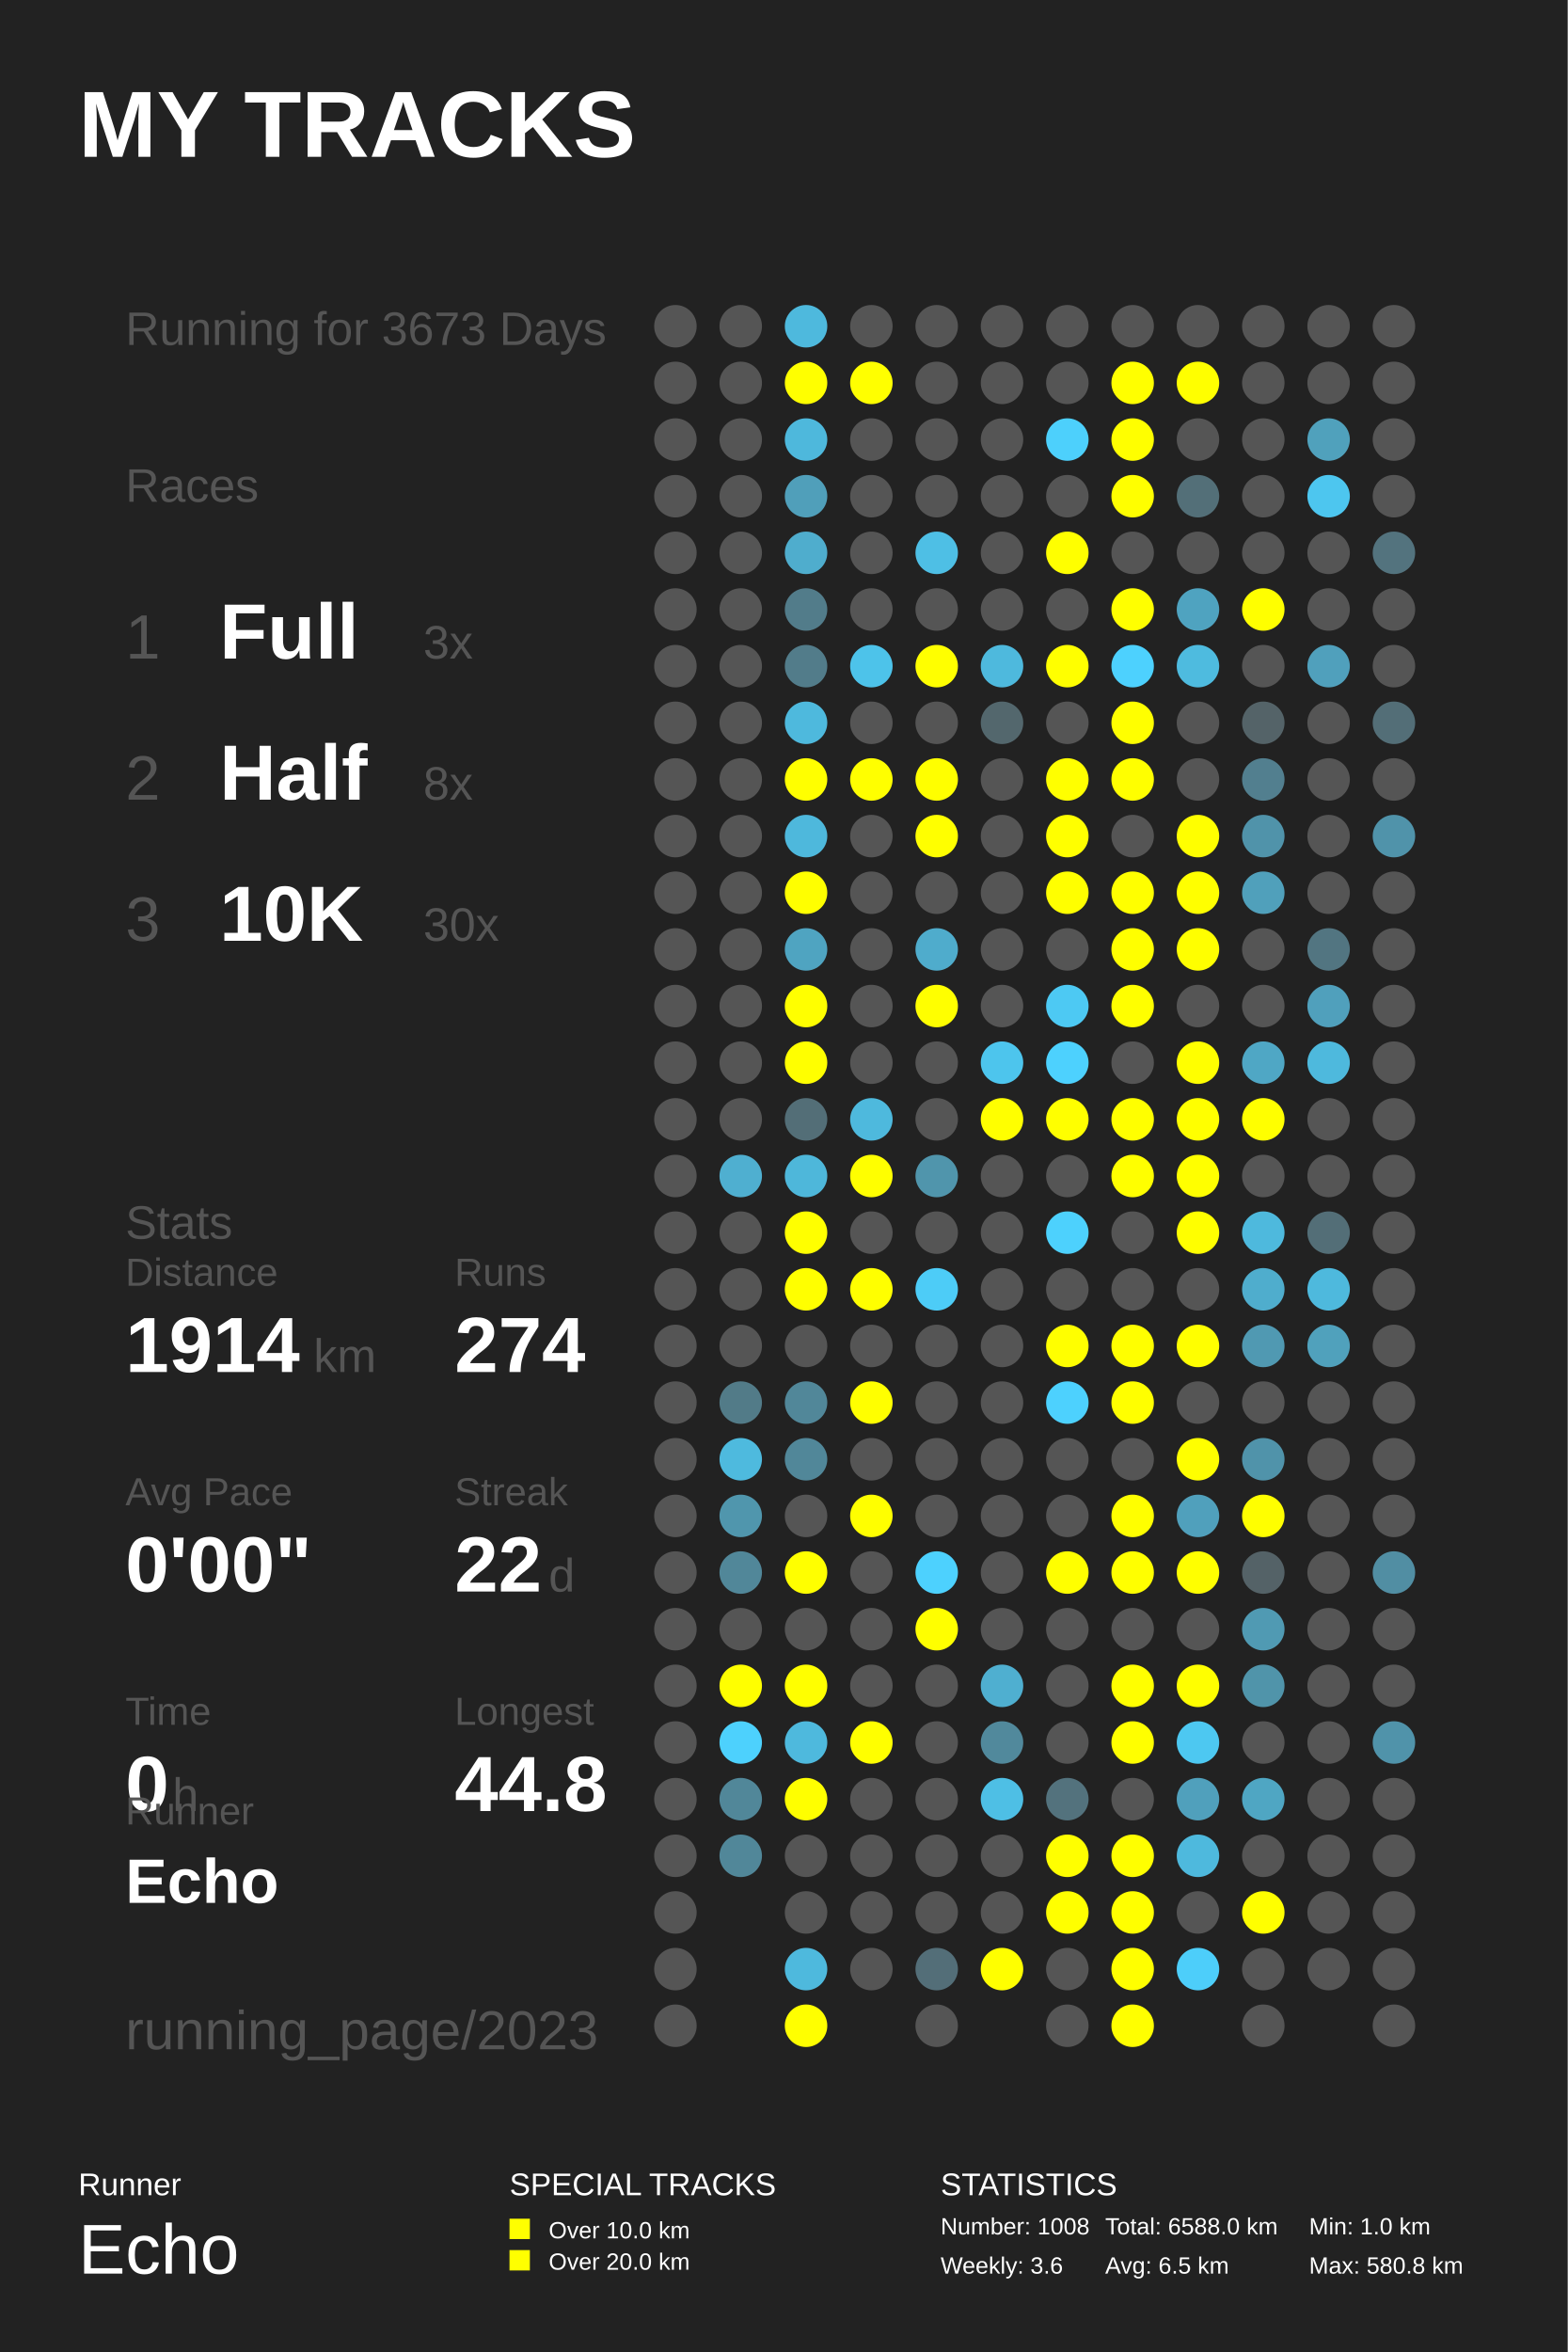
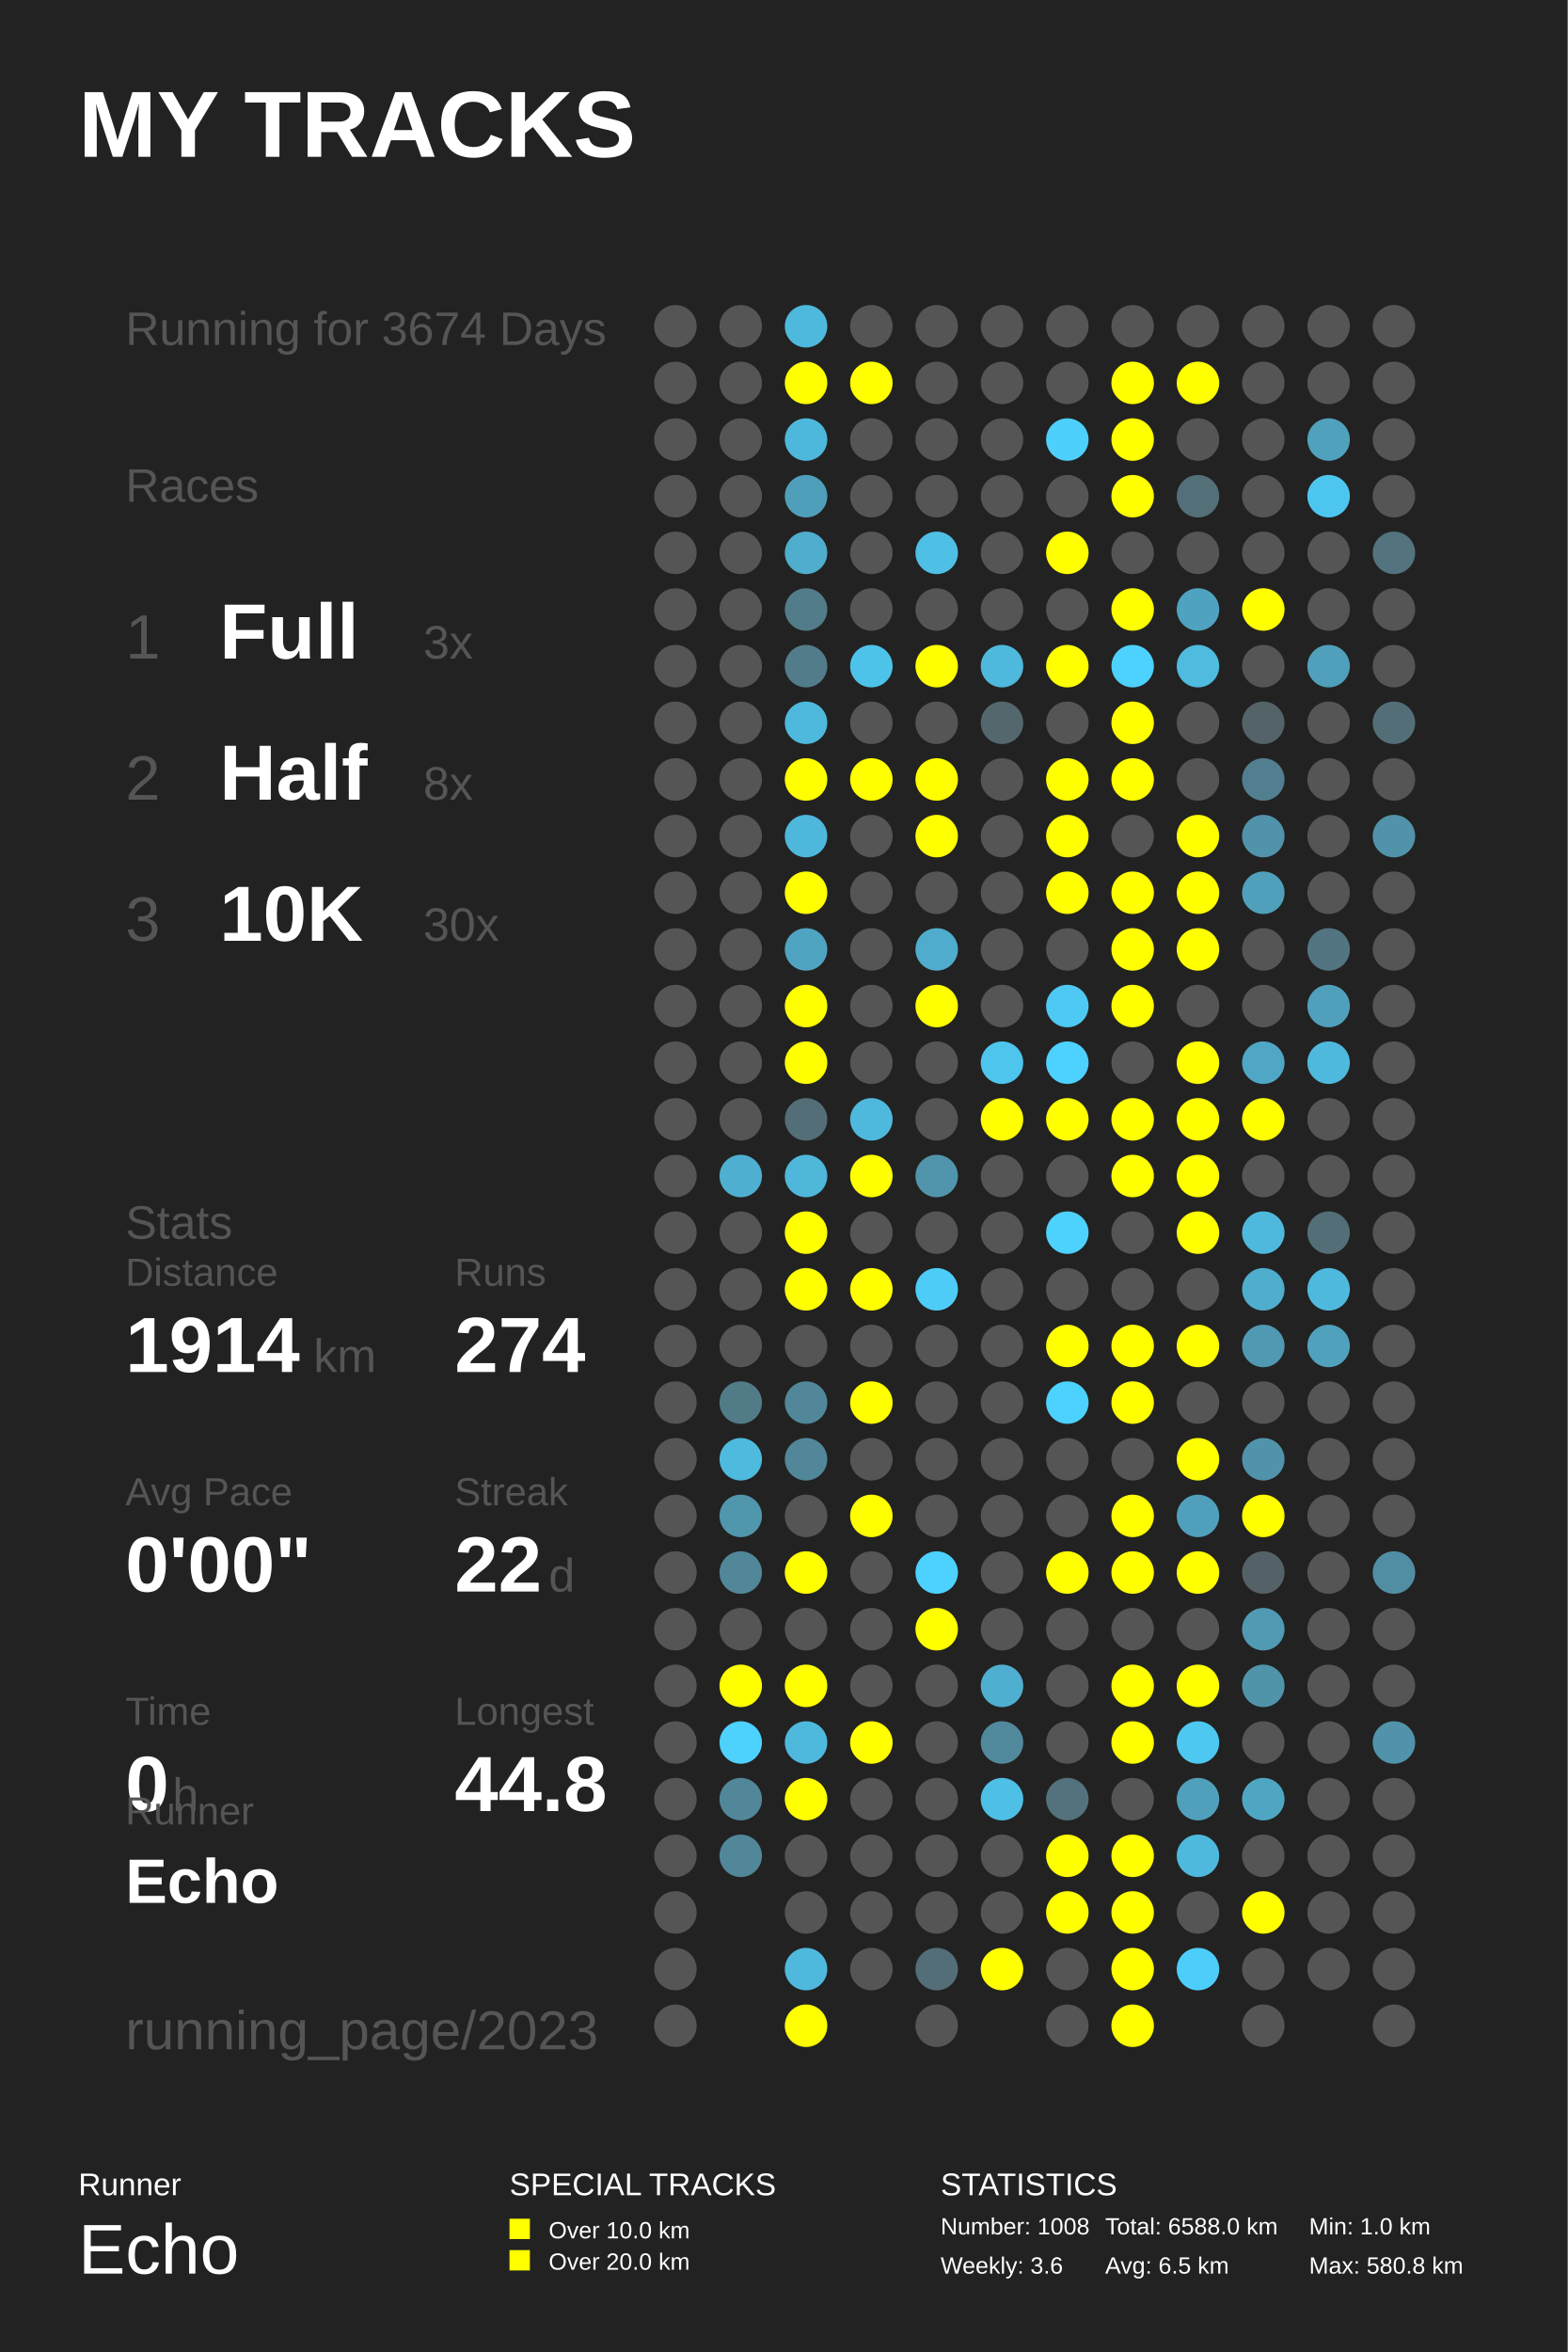
<svg xmlns="http://www.w3.org/2000/svg" baseProfile="full" height="300mm" version="1.1" viewBox="0,0,200,300" width="200mm">
  <defs />
  <rect fill="#222222" height="300" width="200" x="0" y="0" />
  <text fill="#FFFFFF" style="font-size:12px; font-family:Arial; font-weight:bold;" x="10" y="20">MY TRACKS</text>
  <text fill="#FFFFFF" style="font-size:4px; font-family:Arial" x="10" y="280">Runner</text>
  <text fill="#FFFFFF" style="font-size:9px; font-family:Arial" x="10" y="290">Echo</text>
  <text fill="#FFFFFF" style="font-size:4px; font-family:Arial" x="65" y="280">SPECIAL TRACKS</text>
  <rect fill="#FFFF00" height="2.6" width="2.6" x="65" y="283" />
  <text fill="#FFFFFF" style="font-size:3px; font-family:Arial" x="70" y="285.5">Over 10.0 km</text>
  <rect fill="#FFFF00" height="2.6" width="2.6" x="65" y="287" />
  <text fill="#FFFFFF" style="font-size:3px; font-family:Arial" x="70" y="289.5">Over 20.0 km</text>
  <text fill="#FFFFFF" style="font-size:4px; font-family:Arial" x="120" y="280">STATISTICS</text>
  <text fill="#FFFFFF" style="font-size:3px; font-family:Arial" x="120" y="285">Number: 1008</text>
  <text fill="#FFFFFF" style="font-size:3px; font-family:Arial" x="120" y="290">Weekly: 3.6</text>
  <text fill="#FFFFFF" style="font-size:3px; font-family:Arial" x="141" y="285">Total: 6588.0 km</text>
  <text fill="#FFFFFF" style="font-size:3px; font-family:Arial" x="141" y="290">Avg: 6.5 km</text>
  <text fill="#FFFFFF" style="font-size:3px; font-family:Arial" x="167" y="285">Min: 1.0 km</text>
  <text fill="#FFFFFF" style="font-size:3px; font-family:Arial" x="167" y="290">Max: 580.8 km</text>
-   <text fill="#555555" style="font-size:6px; font-family:Arial;" x="16" y="44">Running for 3673 Days</text>
+   <text fill="#555555" style="font-size:6px; font-family:Arial;" x="16" y="44">Running for 3674 Days</text>
  <text fill="#555555" style="font-size:6px; font-family:Arial;" x="16" y="64">Races</text>
  <text fill="#555555" style="font-size:8px; font-family:Arial;" x="16" y="84">1</text>
  <text fill="#FFFFFF" style="font-size:10px; font-family:Arial; font-weight:bold;" x="28" y="84">Full</text>
  <text fill="#555555" style="font-size:6px; font-family:Arial;" x="54" y="84">3x</text>
  <text fill="#555555" style="font-size:8px; font-family:Arial;" x="16" y="102">2</text>
  <text fill="#FFFFFF" style="font-size:10px; font-family:Arial; font-weight:bold;" x="28" y="102">Half</text>
  <text fill="#555555" style="font-size:6px; font-family:Arial;" x="54" y="102">8x</text>
  <text fill="#555555" style="font-size:8px; font-family:Arial;" x="16" y="120">3</text>
  <text fill="#FFFFFF" style="font-size:10px; font-family:Arial; font-weight:bold;" x="28" y="120">10K</text>
  <text fill="#555555" style="font-size:6px; font-family:Arial;" x="54" y="120">30x</text>
  <text fill="#555555" style="font-size:6px; font-family:Arial;" x="16" y="158">Stats</text>
  <text fill="#555555" style="font-size:5px; font-family:Arial;" x="16" y="164">Distance</text>
  <text fill="#FFFFFF" style="font-size:10px; font-family:Arial; font-weight:bold;" x="16" y="175">1914</text>
  <text fill="#555555" style="font-size:6px; font-family:Arial;" x="40" y="175">km</text>
  <text fill="#555555" style="font-size:5px; font-family:Arial;" x="58" y="164">Runs</text>
  <text fill="#FFFFFF" style="font-size:10px; font-family:Arial; font-weight:bold;" x="58" y="175">274</text>
  <text fill="#555555" style="font-size:5px; font-family:Arial;" x="16" y="192">Avg Pace</text>
  <text fill="#FFFFFF" style="font-size:10px; font-family:Arial; font-weight:bold;" x="16" y="203">0'00"</text>
  <text fill="#555555" style="font-size:5px; font-family:Arial;" x="58" y="192">Streak</text>
  <text fill="#FFFFFF" style="font-size:10px; font-family:Arial; font-weight:bold;" x="58" y="203">22</text>
  <text fill="#555555" style="font-size:6px; font-family:Arial;" x="70" y="203">d</text>
  <text fill="#555555" style="font-size:5px; font-family:Arial;" x="16" y="220">Time</text>
  <text fill="#FFFFFF" style="font-size:10px; font-family:Arial; font-weight:bold;" x="16" y="231">0</text>
  <text fill="#555555" style="font-size:6px; font-family:Arial;" x="22" y="231">h</text>
  <text fill="#555555" style="font-size:5px; font-family:Arial;" x="58" y="220">Longest</text>
  <text fill="#FFFFFF" style="font-size:10px; font-family:Arial; font-weight:bold;" x="58" y="231">44.8</text>
  <text fill="#555555" style="font-size:5px; font-family:Arial;" x="16" y="232.71">Runner</text>
  <text fill="#FFFFFF" style="font-size:8px; font-family:Arial; font-weight:bold;" x="16" y="242.71">Echo</text>
  <text fill="#555555" style="font-size:7px; font-family:Arial;" x="16" y="261.387">running_page/2023</text>
  <circle cx="86.167" cy="41.613" fill="#555555" r="2.71" />
  <circle cx="86.167" cy="48.839" fill="#555555" r="2.71" />
  <circle cx="86.167" cy="56.065" fill="#555555" r="2.71" />
  <circle cx="86.167" cy="63.29" fill="#555555" r="2.71" />
  <circle cx="86.167" cy="70.516" fill="#555555" r="2.71" />
  <circle cx="86.167" cy="77.742" fill="#555555" r="2.71" />
  <circle cx="86.167" cy="84.968" fill="#555555" r="2.71" />
  <circle cx="86.167" cy="92.194" fill="#555555" r="2.71" />
  <circle cx="86.167" cy="99.419" fill="#555555" r="2.71" />
  <circle cx="86.167" cy="106.645" fill="#555555" r="2.71" />
  <circle cx="86.167" cy="113.871" fill="#555555" r="2.71" />
  <circle cx="86.167" cy="121.097" fill="#555555" r="2.71" />
  <circle cx="86.167" cy="128.323" fill="#555555" r="2.71" />
  <circle cx="86.167" cy="135.548" fill="#555555" r="2.71" />
  <circle cx="86.167" cy="142.774" fill="#555555" r="2.71" />
  <circle cx="86.167" cy="150.0" fill="#555555" r="2.71" />
  <circle cx="86.167" cy="157.226" fill="#555555" r="2.71" />
  <circle cx="86.167" cy="164.452" fill="#555555" r="2.71" />
  <circle cx="86.167" cy="171.677" fill="#555555" r="2.71" />
  <circle cx="86.167" cy="178.903" fill="#555555" r="2.71" />
  <circle cx="86.167" cy="186.129" fill="#555555" r="2.71" />
  <circle cx="86.167" cy="193.355" fill="#555555" r="2.71" />
  <circle cx="86.167" cy="200.581" fill="#555555" r="2.71" />
  <circle cx="86.167" cy="207.806" fill="#555555" r="2.71" />
  <circle cx="86.167" cy="215.032" fill="#555555" r="2.71" />
  <circle cx="86.167" cy="222.258" fill="#555555" r="2.71" />
  <circle cx="86.167" cy="229.484" fill="#555555" r="2.71" />
  <circle cx="86.167" cy="236.71" fill="#555555" r="2.71" />
  <circle cx="86.167" cy="243.935" fill="#555555" r="2.71" />
  <circle cx="86.167" cy="251.161" fill="#555555" r="2.71" />
  <circle cx="86.167" cy="258.387" fill="#555555" r="2.71" />
  <circle cx="94.5" cy="41.613" fill="#555555" r="2.71" />
  <circle cx="94.5" cy="48.839" fill="#555555" r="2.71" />
  <circle cx="94.5" cy="56.065" fill="#555555" r="2.71" />
  <circle cx="94.5" cy="63.29" fill="#555555" r="2.71" />
  <circle cx="94.5" cy="70.516" fill="#555555" r="2.71" />
  <circle cx="94.5" cy="77.742" fill="#555555" r="2.71" />
  <circle cx="94.5" cy="84.968" fill="#555555" r="2.71" />
  <circle cx="94.5" cy="92.194" fill="#555555" r="2.71" />
  <circle cx="94.5" cy="99.419" fill="#555555" r="2.71" />
  <circle cx="94.5" cy="106.645" fill="#555555" r="2.71" />
  <circle cx="94.5" cy="113.871" fill="#555555" r="2.71" />
  <circle cx="94.5" cy="121.097" fill="#555555" r="2.71" />
  <circle cx="94.5" cy="128.323" fill="#555555" r="2.71" />
  <circle cx="94.5" cy="135.548" fill="#555555" r="2.71" />
  <circle cx="94.5" cy="142.774" fill="#555555" r="2.71" />
  <circle cx="94.5" cy="150.0" fill="#4fafd0" r="2.71" />
  <circle cx="94.5" cy="157.226" fill="#555555" r="2.71" />
  <circle cx="94.5" cy="164.452" fill="#555555" r="2.71" />
  <circle cx="94.5" cy="171.677" fill="#555555" r="2.71" />
  <circle cx="94.5" cy="178.903" fill="#527b88" r="2.71" />
  <circle cx="94.5" cy="186.129" fill="#4ebade" r="2.71" />
  <circle cx="94.5" cy="193.355" fill="#5096ad" r="2.71" />
  <circle cx="94.5" cy="200.581" fill="#518799" r="2.71" />
  <circle cx="94.5" cy="207.806" fill="#555555" r="2.71" />
  <circle cx="94.5" cy="215.032" fill="#FFFF00" r="2.71" />
  <circle cx="94.5" cy="222.258" fill="#4dd1fd" r="2.71" />
  <circle cx="94.5" cy="229.484" fill="#518799" r="2.71" />
  <circle cx="94.5" cy="236.71" fill="#518799" r="2.71" />
  <circle cx="102.833" cy="41.613" fill="#4eb9dd" r="2.71" />
  <circle cx="102.833" cy="48.839" fill="#FFFF00" r="2.71" />
  <circle cx="102.833" cy="56.065" fill="#4eb8dc" r="2.71" />
  <circle cx="102.833" cy="63.29" fill="#509fba" r="2.71" />
  <circle cx="102.833" cy="70.516" fill="#4fadcd" r="2.71" />
  <circle cx="102.833" cy="77.742" fill="#527c8a" r="2.71" />
  <circle cx="102.833" cy="84.968" fill="#527c8a" r="2.71" />
  <circle cx="102.833" cy="92.194" fill="#4eb9dd" r="2.71" />
  <circle cx="102.833" cy="99.419" fill="#FFFF00" r="2.71" />
  <circle cx="102.833" cy="106.645" fill="#4eb8dc" r="2.71" />
  <circle cx="102.833" cy="113.871" fill="#FFFF00" r="2.71" />
  <circle cx="102.833" cy="121.097" fill="#4fa4c1" r="2.71" />
  <circle cx="102.833" cy="128.323" fill="#FFFF00" r="2.71" />
  <circle cx="102.833" cy="135.548" fill="#FFFF00" r="2.71" />
  <circle cx="102.833" cy="142.774" fill="#536e77" r="2.71" />
  <circle cx="102.833" cy="150.0" fill="#4eb7da" r="2.71" />
  <circle cx="102.833" cy="157.226" fill="#FFFF00" r="2.71" />
  <circle cx="102.833" cy="164.452" fill="#FFFF00" r="2.71" />
  <circle cx="102.833" cy="171.677" fill="#555555" r="2.71" />
  <circle cx="102.833" cy="178.903" fill="#518799" r="2.71" />
  <circle cx="102.833" cy="186.129" fill="#518799" r="2.71" />
  <circle cx="102.833" cy="193.355" fill="#555555" r="2.71" />
  <circle cx="102.833" cy="200.581" fill="#FFFF00" r="2.71" />
  <circle cx="102.833" cy="207.806" fill="#555555" r="2.71" />
  <circle cx="102.833" cy="215.032" fill="#FFFF00" r="2.71" />
  <circle cx="102.833" cy="222.258" fill="#4eb9dd" r="2.71" />
  <circle cx="102.833" cy="229.484" fill="#FFFF00" r="2.71" />
  <circle cx="102.833" cy="236.71" fill="#555555" r="2.71" />
  <circle cx="102.833" cy="243.935" fill="#555555" r="2.71" />
  <circle cx="102.833" cy="251.161" fill="#4eb9dd" r="2.71" />
  <circle cx="102.833" cy="258.387" fill="#FFFF00" r="2.71" />
  <circle cx="111.167" cy="41.613" fill="#555555" r="2.71" />
  <circle cx="111.167" cy="48.839" fill="#FFFF00" r="2.71" />
  <circle cx="111.167" cy="56.065" fill="#555555" r="2.71" />
  <circle cx="111.167" cy="63.29" fill="#555555" r="2.71" />
  <circle cx="111.167" cy="70.516" fill="#555555" r="2.71" />
  <circle cx="111.167" cy="77.742" fill="#555555" r="2.71" />
  <circle cx="111.167" cy="84.968" fill="#4dc3ea" r="2.71" />
  <circle cx="111.167" cy="92.194" fill="#555555" r="2.71" />
  <circle cx="111.167" cy="99.419" fill="#FFFF00" r="2.71" />
  <circle cx="111.167" cy="106.645" fill="#555555" r="2.71" />
  <circle cx="111.167" cy="113.871" fill="#555555" r="2.71" />
  <circle cx="111.167" cy="121.097" fill="#555555" r="2.71" />
  <circle cx="111.167" cy="128.323" fill="#555555" r="2.71" />
  <circle cx="111.167" cy="135.548" fill="#555555" r="2.71" />
  <circle cx="111.167" cy="142.774" fill="#4eb9dd" r="2.71" />
  <circle cx="111.167" cy="150.0" fill="#FFFF00" r="2.71" />
  <circle cx="111.167" cy="157.226" fill="#555555" r="2.71" />
  <circle cx="111.167" cy="164.452" fill="#FFFF00" r="2.71" />
  <circle cx="111.167" cy="171.677" fill="#555555" r="2.71" />
  <circle cx="111.167" cy="178.903" fill="#FFFF00" r="2.71" />
  <circle cx="111.167" cy="186.129" fill="#555555" r="2.71" />
  <circle cx="111.167" cy="193.355" fill="#FFFF00" r="2.71" />
  <circle cx="111.167" cy="200.581" fill="#555555" r="2.71" />
  <circle cx="111.167" cy="207.806" fill="#555555" r="2.71" />
  <circle cx="111.167" cy="215.032" fill="#555555" r="2.71" />
  <circle cx="111.167" cy="222.258" fill="#FFFF00" r="2.71" />
  <circle cx="111.167" cy="229.484" fill="#555555" r="2.71" />
  <circle cx="111.167" cy="236.71" fill="#555555" r="2.71" />
  <circle cx="111.167" cy="243.935" fill="#555555" r="2.71" />
  <circle cx="111.167" cy="251.161" fill="#555555" r="2.71" />
  <circle cx="119.5" cy="41.613" fill="#555555" r="2.71" />
  <circle cx="119.5" cy="48.839" fill="#555555" r="2.71" />
  <circle cx="119.5" cy="56.065" fill="#555555" r="2.71" />
  <circle cx="119.5" cy="63.29" fill="#555555" r="2.71" />
  <circle cx="119.5" cy="70.516" fill="#4ebfe5" r="2.71" />
  <circle cx="119.5" cy="77.742" fill="#555555" r="2.71" />
  <circle cx="119.5" cy="84.968" fill="#FFFF00" r="2.71" />
  <circle cx="119.5" cy="92.194" fill="#555555" r="2.71" />
  <circle cx="119.5" cy="99.419" fill="#FFFF00" r="2.71" />
  <circle cx="119.5" cy="106.645" fill="#FFFF00" r="2.71" />
  <circle cx="119.5" cy="113.871" fill="#555555" r="2.71" />
  <circle cx="119.5" cy="121.097" fill="#4faccc" r="2.71" />
  <circle cx="119.5" cy="128.323" fill="#FFFF00" r="2.71" />
  <circle cx="119.5" cy="135.548" fill="#555555" r="2.71" />
  <circle cx="119.5" cy="142.774" fill="#555555" r="2.71" />
  <circle cx="119.5" cy="150.0" fill="#5095ac" r="2.71" />
  <circle cx="119.5" cy="157.226" fill="#555555" r="2.71" />
  <circle cx="119.5" cy="164.452" fill="#4dccf7" r="2.71" />
  <circle cx="119.5" cy="171.677" fill="#555555" r="2.71" />
  <circle cx="119.5" cy="178.903" fill="#555555" r="2.71" />
  <circle cx="119.5" cy="186.129" fill="#555555" r="2.71" />
  <circle cx="119.5" cy="193.355" fill="#555555" r="2.71" />
  <circle cx="119.5" cy="200.581" fill="#4dd1fe" r="2.71" />
  <circle cx="119.5" cy="207.806" fill="#FFFF00" r="2.71" />
  <circle cx="119.5" cy="215.032" fill="#555555" r="2.71" />
  <circle cx="119.5" cy="222.258" fill="#555555" r="2.71" />
  <circle cx="119.5" cy="229.484" fill="#555555" r="2.71" />
  <circle cx="119.5" cy="236.71" fill="#555555" r="2.71" />
  <circle cx="119.5" cy="243.935" fill="#555555" r="2.71" />
  <circle cx="119.5" cy="251.161" fill="#536e78" r="2.71" />
  <circle cx="119.5" cy="258.387" fill="#555555" r="2.71" />
  <circle cx="127.833" cy="41.613" fill="#555555" r="2.71" />
  <circle cx="127.833" cy="48.839" fill="#555555" r="2.71" />
  <circle cx="127.833" cy="56.065" fill="#555555" r="2.71" />
  <circle cx="127.833" cy="63.29" fill="#555555" r="2.71" />
  <circle cx="127.833" cy="70.516" fill="#555555" r="2.71" />
  <circle cx="127.833" cy="77.742" fill="#555555" r="2.71" />
  <circle cx="127.833" cy="84.968" fill="#4eb9dd" r="2.71" />
  <circle cx="127.833" cy="92.194" fill="#53676d" r="2.71" />
  <circle cx="127.833" cy="99.419" fill="#555555" r="2.71" />
  <circle cx="127.833" cy="106.645" fill="#555555" r="2.71" />
  <circle cx="127.833" cy="113.871" fill="#555555" r="2.71" />
  <circle cx="127.833" cy="121.097" fill="#555555" r="2.71" />
  <circle cx="127.833" cy="128.323" fill="#555555" r="2.71" />
  <circle cx="127.833" cy="135.548" fill="#4dc5ed" r="2.71" />
  <circle cx="127.833" cy="142.774" fill="#FFFF00" r="2.71" />
  <circle cx="127.833" cy="150.0" fill="#555555" r="2.71" />
  <circle cx="127.833" cy="157.226" fill="#555555" r="2.71" />
  <circle cx="127.833" cy="164.452" fill="#555555" r="2.71" />
  <circle cx="127.833" cy="171.677" fill="#555555" r="2.71" />
  <circle cx="127.833" cy="178.903" fill="#555555" r="2.71" />
  <circle cx="127.833" cy="186.129" fill="#555555" r="2.71" />
  <circle cx="127.833" cy="193.355" fill="#555555" r="2.71" />
  <circle cx="127.833" cy="200.581" fill="#555555" r="2.71" />
  <circle cx="127.833" cy="207.806" fill="#555555" r="2.71" />
  <circle cx="127.833" cy="215.032" fill="#4fafd0" r="2.71" />
  <circle cx="127.833" cy="222.258" fill="#51899c" r="2.71" />
  <circle cx="127.833" cy="229.484" fill="#4ebfe5" r="2.71" />
  <circle cx="127.833" cy="236.71" fill="#555555" r="2.71" />
  <circle cx="127.833" cy="243.935" fill="#555555" r="2.71" />
  <circle cx="127.833" cy="251.161" fill="#FFFF00" r="2.71" />
  <circle cx="136.167" cy="41.613" fill="#555555" r="2.71" />
  <circle cx="136.167" cy="48.839" fill="#555555" r="2.71" />
  <circle cx="136.167" cy="56.065" fill="#4dd0fc" r="2.71" />
  <circle cx="136.167" cy="63.29" fill="#555555" r="2.71" />
  <circle cx="136.167" cy="70.516" fill="#FFFF00" r="2.71" />
  <circle cx="136.167" cy="77.742" fill="#555555" r="2.71" />
  <circle cx="136.167" cy="84.968" fill="#FFFF00" r="2.71" />
  <circle cx="136.167" cy="92.194" fill="#555555" r="2.71" />
  <circle cx="136.167" cy="99.419" fill="#FFFF00" r="2.71" />
  <circle cx="136.167" cy="106.645" fill="#FFFF00" r="2.71" />
  <circle cx="136.167" cy="113.871" fill="#FFFF00" r="2.71" />
  <circle cx="136.167" cy="121.097" fill="#555555" r="2.71" />
  <circle cx="136.167" cy="128.323" fill="#4dc9f3" r="2.71" />
  <circle cx="136.167" cy="135.548" fill="#4dd1fe" r="2.71" />
  <circle cx="136.167" cy="142.774" fill="#FFFF00" r="2.71" />
  <circle cx="136.167" cy="150.0" fill="#555555" r="2.71" />
  <circle cx="136.167" cy="157.226" fill="#4dd1fd" r="2.71" />
  <circle cx="136.167" cy="164.452" fill="#555555" r="2.71" />
  <circle cx="136.167" cy="171.677" fill="#FFFF00" r="2.71" />
  <circle cx="136.167" cy="178.903" fill="#4dd1fe" r="2.71" />
  <circle cx="136.167" cy="186.129" fill="#555555" r="2.71" />
  <circle cx="136.167" cy="193.355" fill="#555555" r="2.71" />
  <circle cx="136.167" cy="200.581" fill="#FFFF00" r="2.71" />
  <circle cx="136.167" cy="207.806" fill="#555555" r="2.71" />
  <circle cx="136.167" cy="215.032" fill="#555555" r="2.71" />
  <circle cx="136.167" cy="222.258" fill="#555555" r="2.71" />
  <circle cx="136.167" cy="229.484" fill="#53727d" r="2.71" />
  <circle cx="136.167" cy="236.71" fill="#FFFF00" r="2.71" />
  <circle cx="136.167" cy="243.935" fill="#FFFF00" r="2.71" />
  <circle cx="136.167" cy="251.161" fill="#555555" r="2.71" />
  <circle cx="136.167" cy="258.387" fill="#555555" r="2.71" />
  <circle cx="144.5" cy="41.613" fill="#555555" r="2.71" />
  <circle cx="144.5" cy="48.839" fill="#FFFF00" r="2.71" />
  <circle cx="144.5" cy="56.065" fill="#FFFF00" r="2.71" />
  <circle cx="144.5" cy="63.29" fill="#FFFF00" r="2.71" />
  <circle cx="144.5" cy="70.516" fill="#555555" r="2.71" />
  <circle cx="144.5" cy="77.742" fill="#FFFF00" r="2.71" />
  <circle cx="144.5" cy="84.968" fill="#4dd1fe" r="2.71" />
  <circle cx="144.5" cy="92.194" fill="#FFFF00" r="2.71" />
  <circle cx="144.5" cy="99.419" fill="#FFFF00" r="2.71" />
  <circle cx="144.5" cy="106.645" fill="#555555" r="2.71" />
  <circle cx="144.5" cy="113.871" fill="#FFFF00" r="2.71" />
  <circle cx="144.5" cy="121.097" fill="#FFFF00" r="2.71" />
  <circle cx="144.5" cy="128.323" fill="#FFFF00" r="2.71" />
  <circle cx="144.5" cy="135.548" fill="#555555" r="2.71" />
  <circle cx="144.5" cy="142.774" fill="#FFFF00" r="2.71" />
  <circle cx="144.5" cy="150.0" fill="#FFFF00" r="2.71" />
  <circle cx="144.5" cy="157.226" fill="#555555" r="2.71" />
  <circle cx="144.5" cy="164.452" fill="#555555" r="2.71" />
  <circle cx="144.5" cy="171.677" fill="#FFFF00" r="2.71" />
  <circle cx="144.5" cy="178.903" fill="#FFFF00" r="2.71" />
  <circle cx="144.5" cy="186.129" fill="#555555" r="2.71" />
  <circle cx="144.5" cy="193.355" fill="#FFFF00" r="2.71" />
  <circle cx="144.5" cy="200.581" fill="#FFFF00" r="2.71" />
  <circle cx="144.5" cy="207.806" fill="#555555" r="2.71" />
  <circle cx="144.5" cy="215.032" fill="#FFFF00" r="2.71" />
  <circle cx="144.5" cy="222.258" fill="#FFFF00" r="2.71" />
  <circle cx="144.5" cy="229.484" fill="#555555" r="2.71" />
  <circle cx="144.5" cy="236.71" fill="#FFFF00" r="2.71" />
  <circle cx="144.5" cy="243.935" fill="#FFFF00" r="2.71" />
  <circle cx="144.5" cy="251.161" fill="#FFFF00" r="2.71" />
  <circle cx="144.5" cy="258.387" fill="#FFFF00" r="2.71" />
  <circle cx="152.833" cy="41.613" fill="#555555" r="2.71" />
  <circle cx="152.833" cy="48.839" fill="#FFFF00" r="2.71" />
  <circle cx="152.833" cy="56.065" fill="#555555" r="2.71" />
  <circle cx="152.833" cy="63.29" fill="#536f78" r="2.71" />
  <circle cx="152.833" cy="70.516" fill="#555555" r="2.71" />
  <circle cx="152.833" cy="77.742" fill="#4fa3c0" r="2.71" />
  <circle cx="152.833" cy="84.968" fill="#4ebbdf" r="2.71" />
  <circle cx="152.833" cy="92.194" fill="#555555" r="2.71" />
  <circle cx="152.833" cy="99.419" fill="#555555" r="2.71" />
  <circle cx="152.833" cy="106.645" fill="#FFFF00" r="2.71" />
  <circle cx="152.833" cy="113.871" fill="#FFFF00" r="2.71" />
  <circle cx="152.833" cy="121.097" fill="#FFFF00" r="2.71" />
  <circle cx="152.833" cy="128.323" fill="#555555" r="2.71" />
  <circle cx="152.833" cy="135.548" fill="#FFFF00" r="2.71" />
  <circle cx="152.833" cy="142.774" fill="#FFFF00" r="2.71" />
  <circle cx="152.833" cy="150.0" fill="#FFFF00" r="2.71" />
  <circle cx="152.833" cy="157.226" fill="#FFFF00" r="2.71" />
  <circle cx="152.833" cy="164.452" fill="#555555" r="2.71" />
  <circle cx="152.833" cy="171.677" fill="#FFFF00" r="2.71" />
  <circle cx="152.833" cy="178.903" fill="#555555" r="2.71" />
  <circle cx="152.833" cy="186.129" fill="#FFFF00" r="2.71" />
  <circle cx="152.833" cy="193.355" fill="#50a0bc" r="2.71" />
  <circle cx="152.833" cy="200.581" fill="#FFFF00" r="2.71" />
  <circle cx="152.833" cy="207.806" fill="#555555" r="2.71" />
  <circle cx="152.833" cy="215.032" fill="#FFFF00" r="2.71" />
  <circle cx="152.833" cy="222.258" fill="#4dc8f1" r="2.71" />
  <circle cx="152.833" cy="229.484" fill="#50a0bc" r="2.71" />
  <circle cx="152.833" cy="236.71" fill="#4eb9dd" r="2.71" />
  <circle cx="152.833" cy="243.935" fill="#555555" r="2.71" />
  <circle cx="152.833" cy="251.161" fill="#4dcefa" r="2.71" />
  <circle cx="161.167" cy="41.613" fill="#555555" r="2.71" />
  <circle cx="161.167" cy="48.839" fill="#555555" r="2.71" />
  <circle cx="161.167" cy="56.065" fill="#555555" r="2.71" />
  <circle cx="161.167" cy="63.29" fill="#555555" r="2.71" />
  <circle cx="161.167" cy="70.516" fill="#555555" r="2.71" />
  <circle cx="161.167" cy="77.742" fill="#FFFF00" r="2.71" />
  <circle cx="161.167" cy="84.968" fill="#555555" r="2.71" />
  <circle cx="161.167" cy="92.194" fill="#546368" r="2.71" />
  <circle cx="161.167" cy="99.419" fill="#527f8f" r="2.71" />
  <circle cx="161.167" cy="106.645" fill="#5093aa" r="2.71" />
  <circle cx="161.167" cy="113.871" fill="#50a0bb" r="2.71" />
  <circle cx="161.167" cy="121.097" fill="#555555" r="2.71" />
  <circle cx="161.167" cy="128.323" fill="#555555" r="2.71" />
  <circle cx="161.167" cy="135.548" fill="#4fa7c5" r="2.71" />
  <circle cx="161.167" cy="142.774" fill="#FFFF00" r="2.71" />
  <circle cx="161.167" cy="150.0" fill="#555555" r="2.71" />
  <circle cx="161.167" cy="157.226" fill="#4eb9dd" r="2.71" />
  <circle cx="161.167" cy="164.452" fill="#4fadcd" r="2.71" />
  <circle cx="161.167" cy="171.677" fill="#5099b2" r="2.71" />
  <circle cx="161.167" cy="178.903" fill="#555555" r="2.71" />
  <circle cx="161.167" cy="186.129" fill="#5093aa" r="2.71" />
  <circle cx="161.167" cy="193.355" fill="#FFFF00" r="2.71" />
  <circle cx="161.167" cy="200.581" fill="#546267" r="2.71" />
  <circle cx="161.167" cy="207.806" fill="#509ab3" r="2.71" />
  <circle cx="161.167" cy="215.032" fill="#5094aa" r="2.71" />
  <circle cx="161.167" cy="222.258" fill="#555555" r="2.71" />
  <circle cx="161.167" cy="229.484" fill="#4fa6c3" r="2.71" />
  <circle cx="161.167" cy="236.71" fill="#555555" r="2.71" />
  <circle cx="161.167" cy="243.935" fill="#FFFF00" r="2.71" />
  <circle cx="161.167" cy="251.161" fill="#555555" r="2.71" />
  <circle cx="161.167" cy="258.387" fill="#555555" r="2.71" />
  <circle cx="169.5" cy="41.613" fill="#555555" r="2.71" />
  <circle cx="169.5" cy="48.839" fill="#555555" r="2.71" />
  <circle cx="169.5" cy="56.065" fill="#50a1bc" r="2.71" />
  <circle cx="169.5" cy="63.29" fill="#4dc6ef" r="2.71" />
  <circle cx="169.5" cy="70.516" fill="#555555" r="2.71" />
  <circle cx="169.5" cy="77.742" fill="#555555" r="2.71" />
  <circle cx="169.5" cy="84.968" fill="#50a0bc" r="2.71" />
  <circle cx="169.5" cy="92.194" fill="#555555" r="2.71" />
  <circle cx="169.5" cy="99.419" fill="#555555" r="2.71" />
  <circle cx="169.5" cy="106.645" fill="#555555" r="2.71" />
  <circle cx="169.5" cy="113.871" fill="#555555" r="2.71" />
  <circle cx="169.5" cy="121.097" fill="#527581" r="2.71" />
  <circle cx="169.5" cy="128.323" fill="#50a0bc" r="2.71" />
  <circle cx="169.5" cy="135.548" fill="#4eb9dd" r="2.71" />
  <circle cx="169.5" cy="142.774" fill="#555555" r="2.71" />
  <circle cx="169.5" cy="150.0" fill="#555555" r="2.71" />
  <circle cx="169.5" cy="157.226" fill="#536e77" r="2.71" />
  <circle cx="169.5" cy="164.452" fill="#4eb9dd" r="2.71" />
  <circle cx="169.5" cy="171.677" fill="#50a1bc" r="2.71" />
  <circle cx="169.5" cy="178.903" fill="#555555" r="2.71" />
  <circle cx="169.5" cy="186.129" fill="#555555" r="2.71" />
  <circle cx="169.5" cy="193.355" fill="#555555" r="2.71" />
  <circle cx="169.5" cy="200.581" fill="#555555" r="2.71" />
  <circle cx="169.5" cy="207.806" fill="#555555" r="2.71" />
  <circle cx="169.5" cy="215.032" fill="#555555" r="2.71" />
  <circle cx="169.5" cy="222.258" fill="#555555" r="2.71" />
  <circle cx="169.5" cy="229.484" fill="#555555" r="2.71" />
  <circle cx="169.5" cy="236.71" fill="#555555" r="2.71" />
  <circle cx="169.5" cy="243.935" fill="#555555" r="2.71" />
  <circle cx="169.5" cy="251.161" fill="#555555" r="2.71" />
  <circle cx="177.833" cy="41.613" fill="#555555" r="2.71" />
  <circle cx="177.833" cy="48.839" fill="#555555" r="2.71" />
  <circle cx="177.833" cy="56.065" fill="#555555" r="2.71" />
  <circle cx="177.833" cy="63.29" fill="#555555" r="2.71" />
  <circle cx="177.833" cy="70.516" fill="#53737e" r="2.71" />
  <circle cx="177.833" cy="77.742" fill="#555555" r="2.71" />
  <circle cx="177.833" cy="84.968" fill="#555555" r="2.71" />
  <circle cx="177.833" cy="92.194" fill="#536e77" r="2.71" />
  <circle cx="177.833" cy="99.419" fill="#555555" r="2.71" />
  <circle cx="177.833" cy="106.645" fill="#5093aa" r="2.71" />
  <circle cx="177.833" cy="113.871" fill="#555555" r="2.71" />
  <circle cx="177.833" cy="121.097" fill="#555555" r="2.71" />
  <circle cx="177.833" cy="128.323" fill="#555555" r="2.71" />
  <circle cx="177.833" cy="135.548" fill="#555555" r="2.71" />
  <circle cx="177.833" cy="142.774" fill="#555555" r="2.71" />
  <circle cx="177.833" cy="150.0" fill="#555555" r="2.71" />
  <circle cx="177.833" cy="157.226" fill="#555555" r="2.71" />
  <circle cx="177.833" cy="164.452" fill="#555555" r="2.71" />
  <circle cx="177.833" cy="171.677" fill="#555555" r="2.71" />
  <circle cx="177.833" cy="178.903" fill="#555555" r="2.71" />
  <circle cx="177.833" cy="186.129" fill="#555555" r="2.71" />
  <circle cx="177.833" cy="193.355" fill="#555555" r="2.71" />
  <circle cx="177.833" cy="200.581" fill="#518ea3" r="2.71" />
  <circle cx="177.833" cy="207.806" fill="#555555" r="2.71" />
  <circle cx="177.833" cy="215.032" fill="#555555" r="2.71" />
  <circle cx="177.833" cy="222.258" fill="#5093aa" r="2.71" />
  <circle cx="177.833" cy="229.484" fill="#555555" r="2.71" />
  <circle cx="177.833" cy="236.71" fill="#555555" r="2.71" />
  <circle cx="177.833" cy="243.935" fill="#555555" r="2.71" />
  <circle cx="177.833" cy="251.161" fill="#555555" r="2.71" />
  <circle cx="177.833" cy="258.387" fill="#555555" r="2.71" />
</svg>
